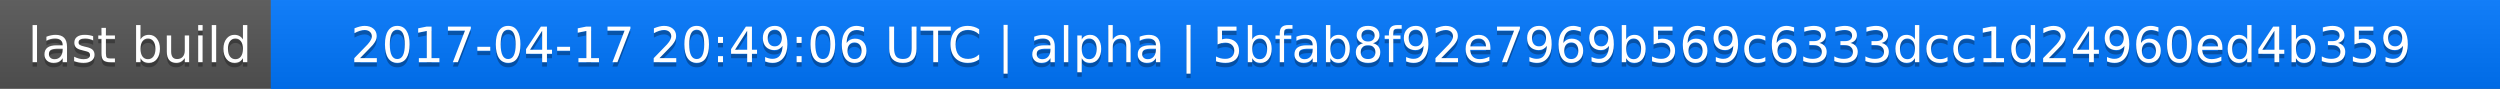
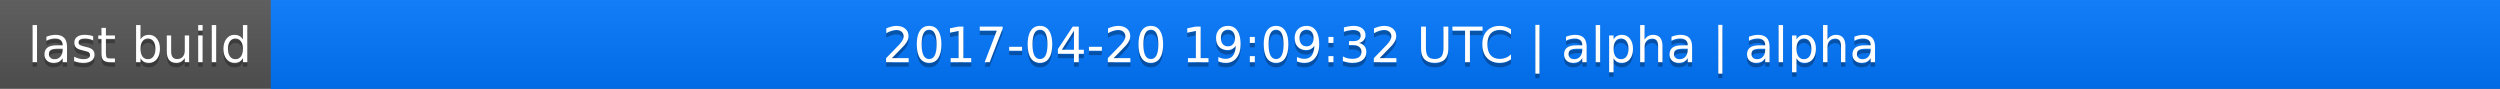
<svg xmlns="http://www.w3.org/2000/svg" width="563" height="20">
  <linearGradient id="a" x2="0" y2="100%">
    <stop offset="0" stop-color="#bbb" stop-opacity=".1" />
    <stop offset="1" stop-opacity=".1" />
  </linearGradient>
  <rect rx="0" width="563" height="20" fill="#555" />
  <rect rx="0" x="61" width="502" height="20" fill="#07f" />
  <path fill="#07f" d="M61 0h4v20h-4z" />
  <rect rx="0" width="563" height="20" fill="url(#a)" />
  <g fill="#fff" text-anchor="middle" font-family="DejaVu Sans,Verdana,Geneva,sans-serif" font-size="11">
    <text x="31.5" y="15" fill="#010101" fill-opacity=".3">last build</text>
    <text x="31.5" y="14">last build</text>
-     <text x="311" y="15" fill="#010101" fill-opacity=".3">2017-04-17 20:49:06 UTC | alpha | 5bfab8f92e7969b569c6333dcc1d24960ed4b359</text>
-     <text x="311" y="14">2017-04-17 20:49:06 UTC | alpha | 5bfab8f92e7969b569c6333dcc1d24960ed4b359</text>
+     <text x="311" y="15" fill="#010101" fill-opacity=".3">2017-04-20 19:09:32 UTC | alpha | alpha</text>
+     <text x="311" y="14">2017-04-20 19:09:32 UTC | alpha | alpha</text>
  </g>
</svg>
